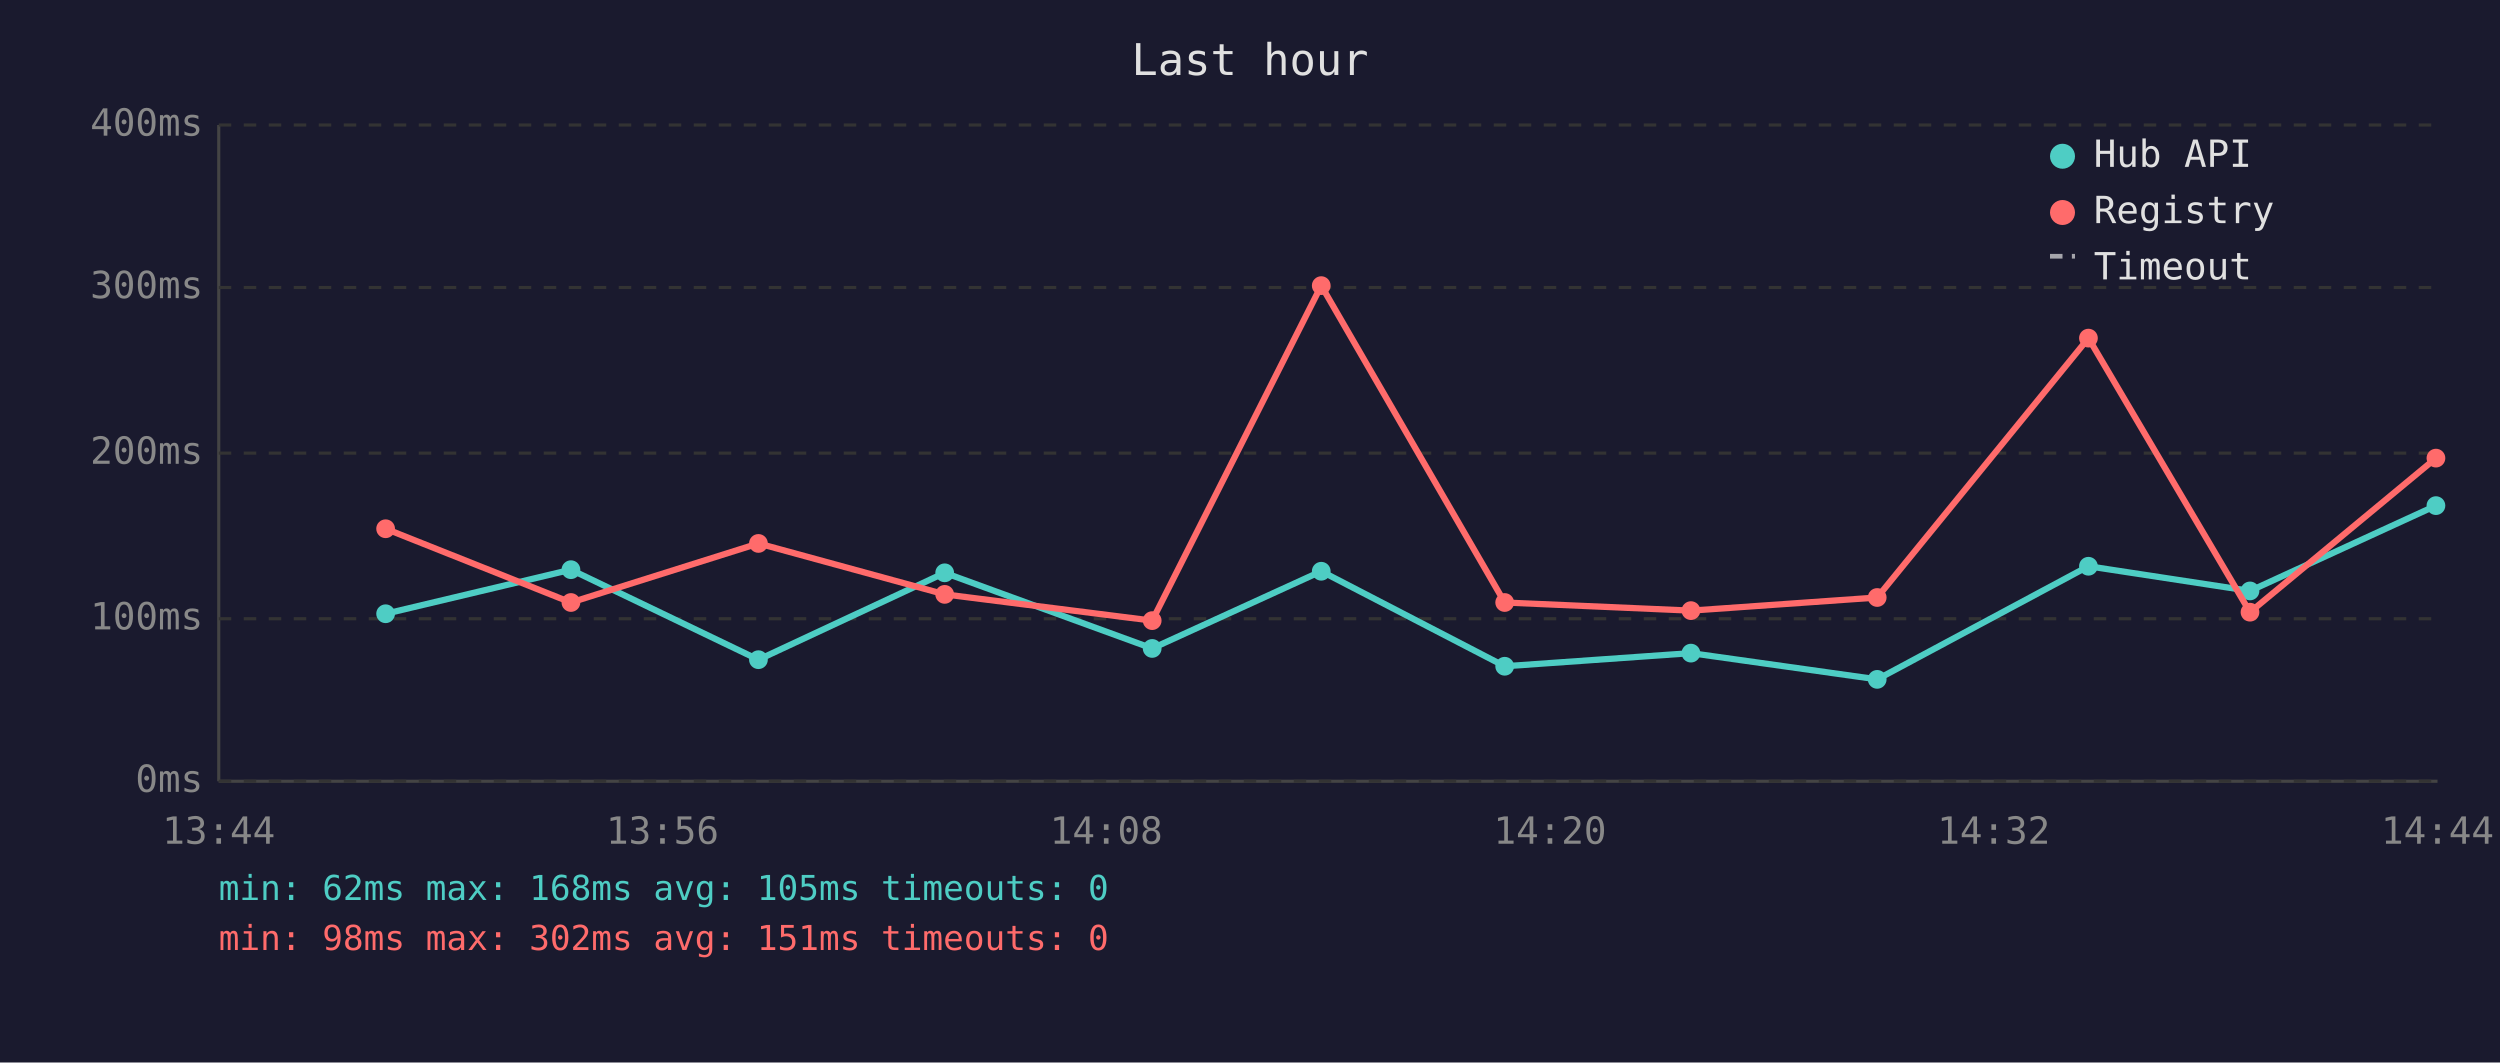
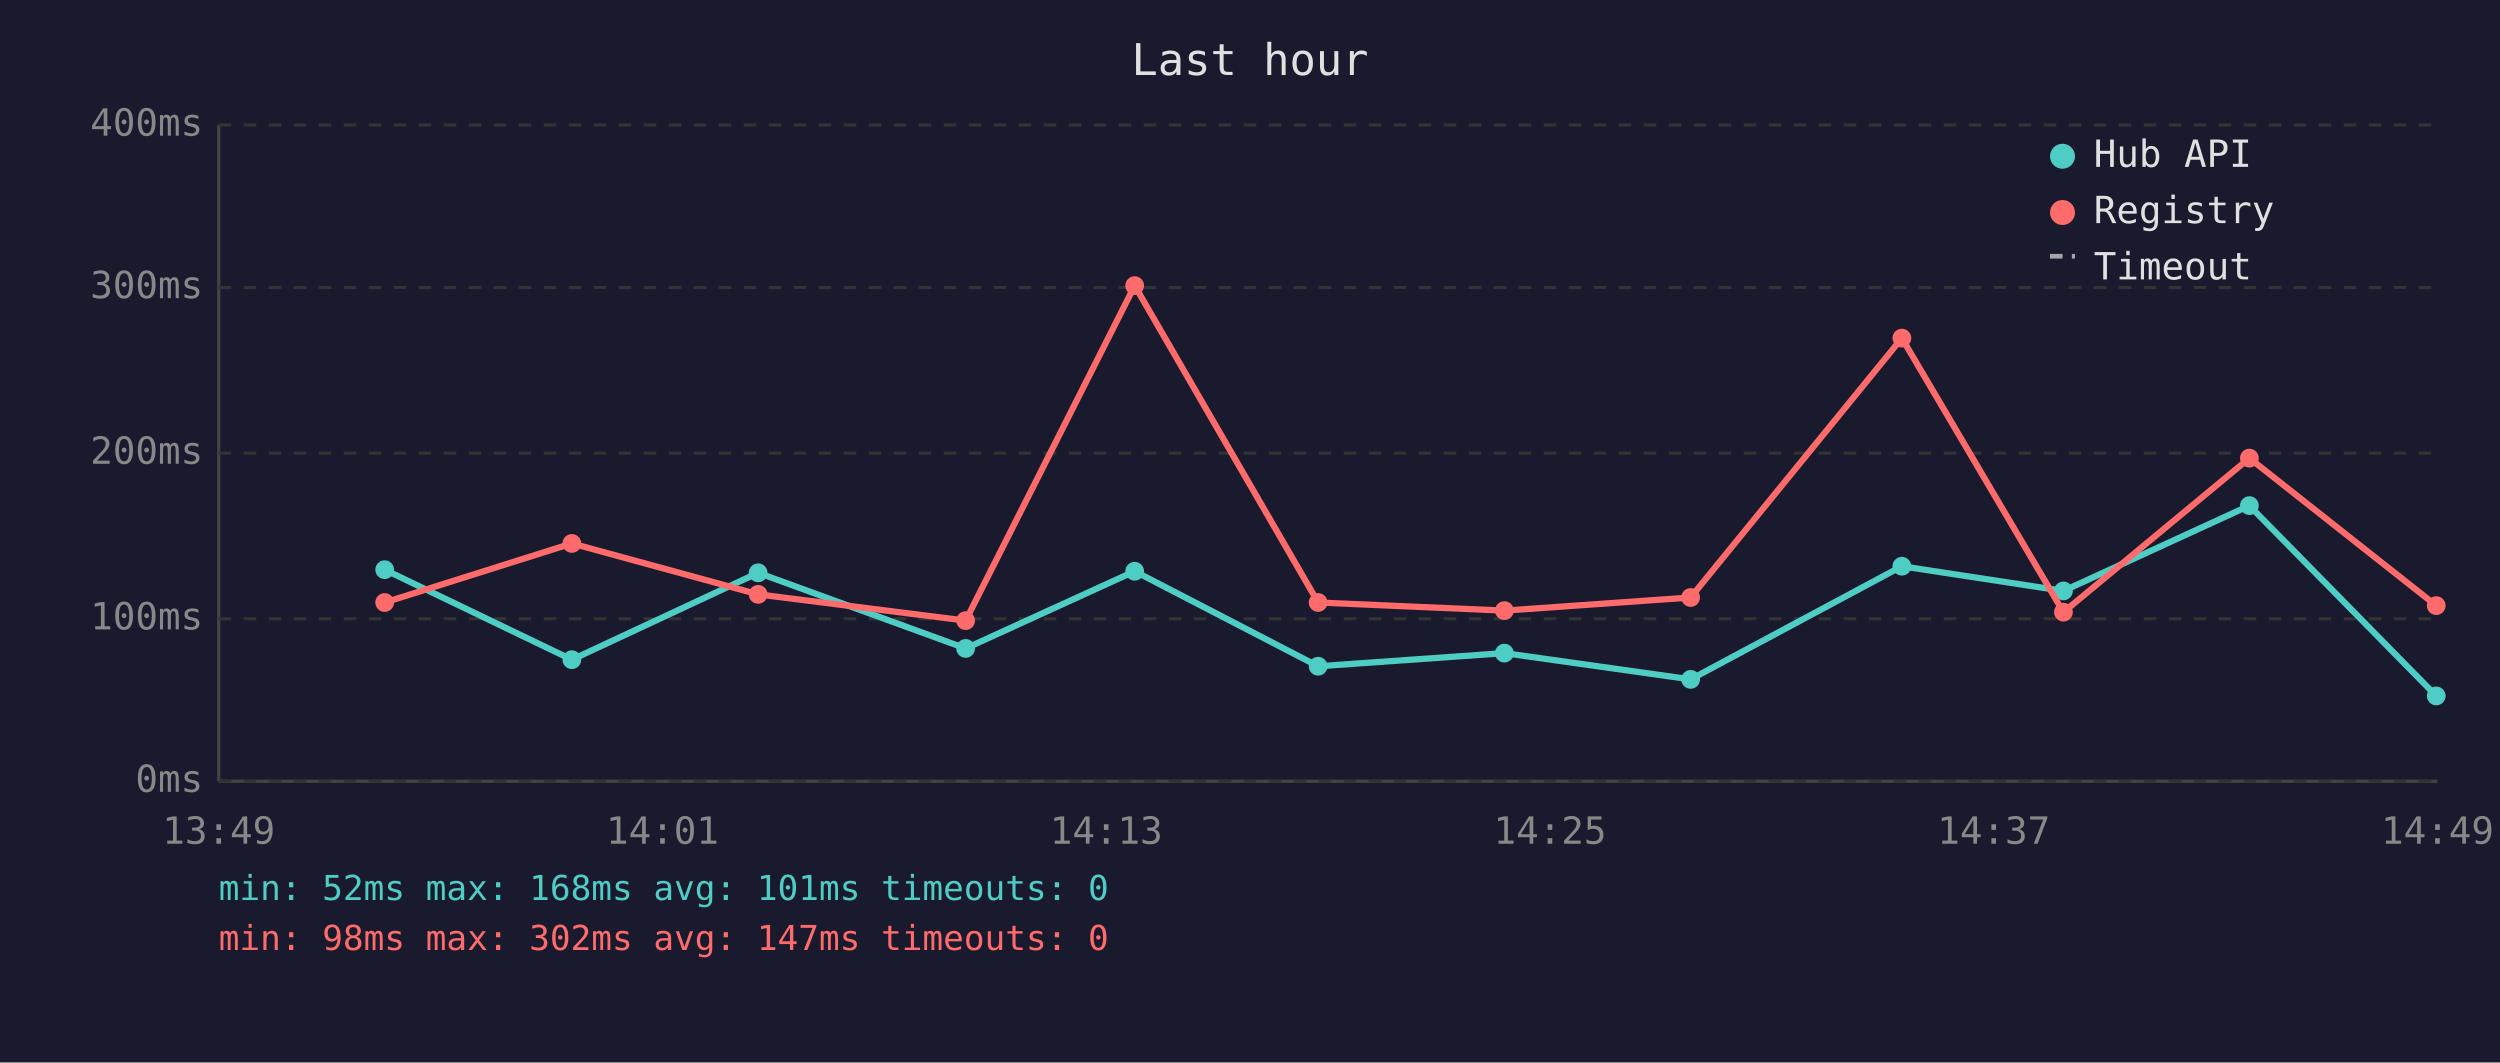
<svg xmlns="http://www.w3.org/2000/svg" viewBox="0 0 800 340" font-family="monospace" font-size="12">
  <rect width="800" height="340" fill="#1a1a2e" />
  <text x="400" y="24" fill="#e0e0e0" font-size="14" text-anchor="middle">Last hour</text>
  <line x1="70" y1="40" x2="70" y2="250" stroke="#444" stroke-width="1" />
  <line x1="70" y1="250" x2="780" y2="250" stroke="#444" stroke-width="1" />
  <line x1="70" y1="250" x2="780" y2="250" stroke="#333" stroke-width="1" stroke-dasharray="4" />
  <text x="65" y="250" fill="#888" text-anchor="end" dominant-baseline="middle">0ms</text>
  <line x1="70" y1="198" x2="780" y2="198" stroke="#333" stroke-width="1" stroke-dasharray="4" />
  <text x="65" y="198" fill="#888" text-anchor="end" dominant-baseline="middle">100ms</text>
  <line x1="70" y1="145" x2="780" y2="145" stroke="#333" stroke-width="1" stroke-dasharray="4" />
  <text x="65" y="145" fill="#888" text-anchor="end" dominant-baseline="middle">200ms</text>
  <line x1="70" y1="92" x2="780" y2="92" stroke="#333" stroke-width="1" stroke-dasharray="4" />
  <text x="65" y="92" fill="#888" text-anchor="end" dominant-baseline="middle">300ms</text>
  <line x1="70" y1="40" x2="780" y2="40" stroke="#333" stroke-width="1" stroke-dasharray="4" />
  <text x="65" y="40" fill="#888" text-anchor="end" dominant-baseline="middle">400ms</text>
-   <text x="70" y="270" fill="#888" text-anchor="middle">13:44</text>
-   <text x="212" y="270" fill="#888" text-anchor="middle">13:56</text>
-   <text x="354" y="270" fill="#888" text-anchor="middle">14:08</text>
-   <text x="496" y="270" fill="#888" text-anchor="middle">14:20</text>
-   <text x="638" y="270" fill="#888" text-anchor="middle">14:32</text>
-   <text x="780" y="270" fill="#888" text-anchor="middle">14:44</text>
-   <polyline points="123.4,196.4 182.7,182.3 242.7,211.1 302.3,183.3 368.7,207.5 422.8,182.8 481.5,213.2 541.1,209.0 600.7,217.4 668.3,181.2 720.0,189.1 779.5,161.8" fill="none" stroke="#4ecdc4" stroke-width="2" opacity="1" />
-   <circle cx="123.4" cy="196.4" r="3" fill="#4ecdc4" />
-   <circle cx="182.7" cy="182.3" r="3" fill="#4ecdc4" />
-   <circle cx="242.7" cy="211.1" r="3" fill="#4ecdc4" />
-   <circle cx="302.3" cy="183.3" r="3" fill="#4ecdc4" />
-   <circle cx="368.7" cy="207.5" r="3" fill="#4ecdc4" />
-   <circle cx="422.8" cy="182.8" r="3" fill="#4ecdc4" />
-   <circle cx="481.5" cy="213.2" r="3" fill="#4ecdc4" />
-   <circle cx="541.1" cy="209.0" r="3" fill="#4ecdc4" />
-   <circle cx="600.7" cy="217.4" r="3" fill="#4ecdc4" />
-   <circle cx="668.3" cy="181.2" r="3" fill="#4ecdc4" />
-   <circle cx="720.0" cy="189.1" r="3" fill="#4ecdc4" />
-   <circle cx="779.5" cy="161.8" r="3" fill="#4ecdc4" />
-   <polyline points="123.4,169.2 182.7,192.8 242.7,173.9 302.3,190.2 368.7,198.6 422.8,91.4 481.5,192.8 541.1,195.4 600.7,191.2 668.3,108.2 720.0,195.9 779.5,146.6" fill="none" stroke="#ff6b6b" stroke-width="2" opacity="1" />
-   <circle cx="123.4" cy="169.2" r="3" fill="#ff6b6b" />
-   <circle cx="182.7" cy="192.8" r="3" fill="#ff6b6b" />
-   <circle cx="242.7" cy="173.9" r="3" fill="#ff6b6b" />
-   <circle cx="302.3" cy="190.2" r="3" fill="#ff6b6b" />
-   <circle cx="368.7" cy="198.6" r="3" fill="#ff6b6b" />
-   <circle cx="422.8" cy="91.4" r="3" fill="#ff6b6b" />
-   <circle cx="481.5" cy="192.8" r="3" fill="#ff6b6b" />
-   <circle cx="541.1" cy="195.4" r="3" fill="#ff6b6b" />
-   <circle cx="600.7" cy="191.2" r="3" fill="#ff6b6b" />
-   <circle cx="668.3" cy="108.2" r="3" fill="#ff6b6b" />
-   <circle cx="720.0" cy="195.9" r="3" fill="#ff6b6b" />
-   <circle cx="779.5" cy="146.6" r="3" fill="#ff6b6b" />
+   <text x="70" y="270" fill="#888" text-anchor="middle">13:49</text>
+   <text x="212" y="270" fill="#888" text-anchor="middle">14:01</text>
+   <text x="354" y="270" fill="#888" text-anchor="middle">14:13</text>
+   <text x="496" y="270" fill="#888" text-anchor="middle">14:25</text>
+   <text x="638" y="270" fill="#888" text-anchor="middle">14:37</text>
+   <text x="780" y="270" fill="#888" text-anchor="middle">14:49</text>
+   <polyline points="123.1,182.3 183.0,211.1 242.6,183.3 309.0,207.5 363.1,182.8 421.8,213.2 481.4,209.0 541.0,217.4 608.6,181.2 660.3,189.1 719.8,161.8 779.6,222.7" fill="none" stroke="#4ecdc4" stroke-width="2" opacity="1" />
+   <circle cx="123.1" cy="182.3" r="3" fill="#4ecdc4" />
+   <circle cx="183.0" cy="211.1" r="3" fill="#4ecdc4" />
+   <circle cx="242.6" cy="183.3" r="3" fill="#4ecdc4" />
+   <circle cx="309.0" cy="207.5" r="3" fill="#4ecdc4" />
+   <circle cx="363.1" cy="182.8" r="3" fill="#4ecdc4" />
+   <circle cx="421.8" cy="213.2" r="3" fill="#4ecdc4" />
+   <circle cx="481.4" cy="209.0" r="3" fill="#4ecdc4" />
+   <circle cx="541.0" cy="217.4" r="3" fill="#4ecdc4" />
+   <circle cx="608.6" cy="181.2" r="3" fill="#4ecdc4" />
+   <circle cx="660.3" cy="189.1" r="3" fill="#4ecdc4" />
+   <circle cx="719.8" cy="161.8" r="3" fill="#4ecdc4" />
+   <circle cx="779.6" cy="222.7" r="3" fill="#4ecdc4" />
+   <polyline points="123.1,192.8 183.0,173.9 242.6,190.2 309.0,198.6 363.1,91.4 421.8,192.8 481.4,195.4 541.0,191.2 608.6,108.2 660.3,195.9 719.8,146.6 779.6,193.8" fill="none" stroke="#ff6b6b" stroke-width="2" opacity="1" />
+   <circle cx="123.1" cy="192.8" r="3" fill="#ff6b6b" />
+   <circle cx="183.0" cy="173.9" r="3" fill="#ff6b6b" />
+   <circle cx="242.6" cy="190.2" r="3" fill="#ff6b6b" />
+   <circle cx="309.0" cy="198.6" r="3" fill="#ff6b6b" />
+   <circle cx="363.1" cy="91.4" r="3" fill="#ff6b6b" />
+   <circle cx="421.8" cy="192.8" r="3" fill="#ff6b6b" />
+   <circle cx="481.4" cy="195.4" r="3" fill="#ff6b6b" />
+   <circle cx="541.0" cy="191.2" r="3" fill="#ff6b6b" />
+   <circle cx="608.6" cy="108.2" r="3" fill="#ff6b6b" />
+   <circle cx="660.3" cy="195.9" r="3" fill="#ff6b6b" />
+   <circle cx="719.8" cy="146.6" r="3" fill="#ff6b6b" />
+   <circle cx="779.6" cy="193.8" r="3" fill="#ff6b6b" />
  <circle cx="660" cy="50" r="4" fill="#4ecdc4" />
  <text x="670" y="50" fill="#e0e0e0" dominant-baseline="middle">Hub API</text>
  <circle cx="660" cy="68" r="4" fill="#ff6b6b" />
  <text x="670" y="68" fill="#e0e0e0" dominant-baseline="middle">Registry</text>
  <line x1="656" y1="82" x2="664" y2="82" stroke="#e0e0e0" stroke-width="1.5" stroke-dasharray="4,3" opacity="0.7" />
  <text x="670" y="86" fill="#e0e0e0" dominant-baseline="middle">Timeout</text>
-   <text x="70" y="288" fill="#4ecdc4" font-size="11">min: 62ms  max: 168ms  avg: 105ms  timeouts: 0</text>
-   <text x="70" y="304" fill="#ff6b6b" font-size="11">min: 98ms  max: 302ms  avg: 151ms  timeouts: 0</text>
+   <text x="70" y="288" fill="#4ecdc4" font-size="11">min: 52ms  max: 168ms  avg: 101ms  timeouts: 0</text>
+   <text x="70" y="304" fill="#ff6b6b" font-size="11">min: 98ms  max: 302ms  avg: 147ms  timeouts: 0</text>
</svg>
